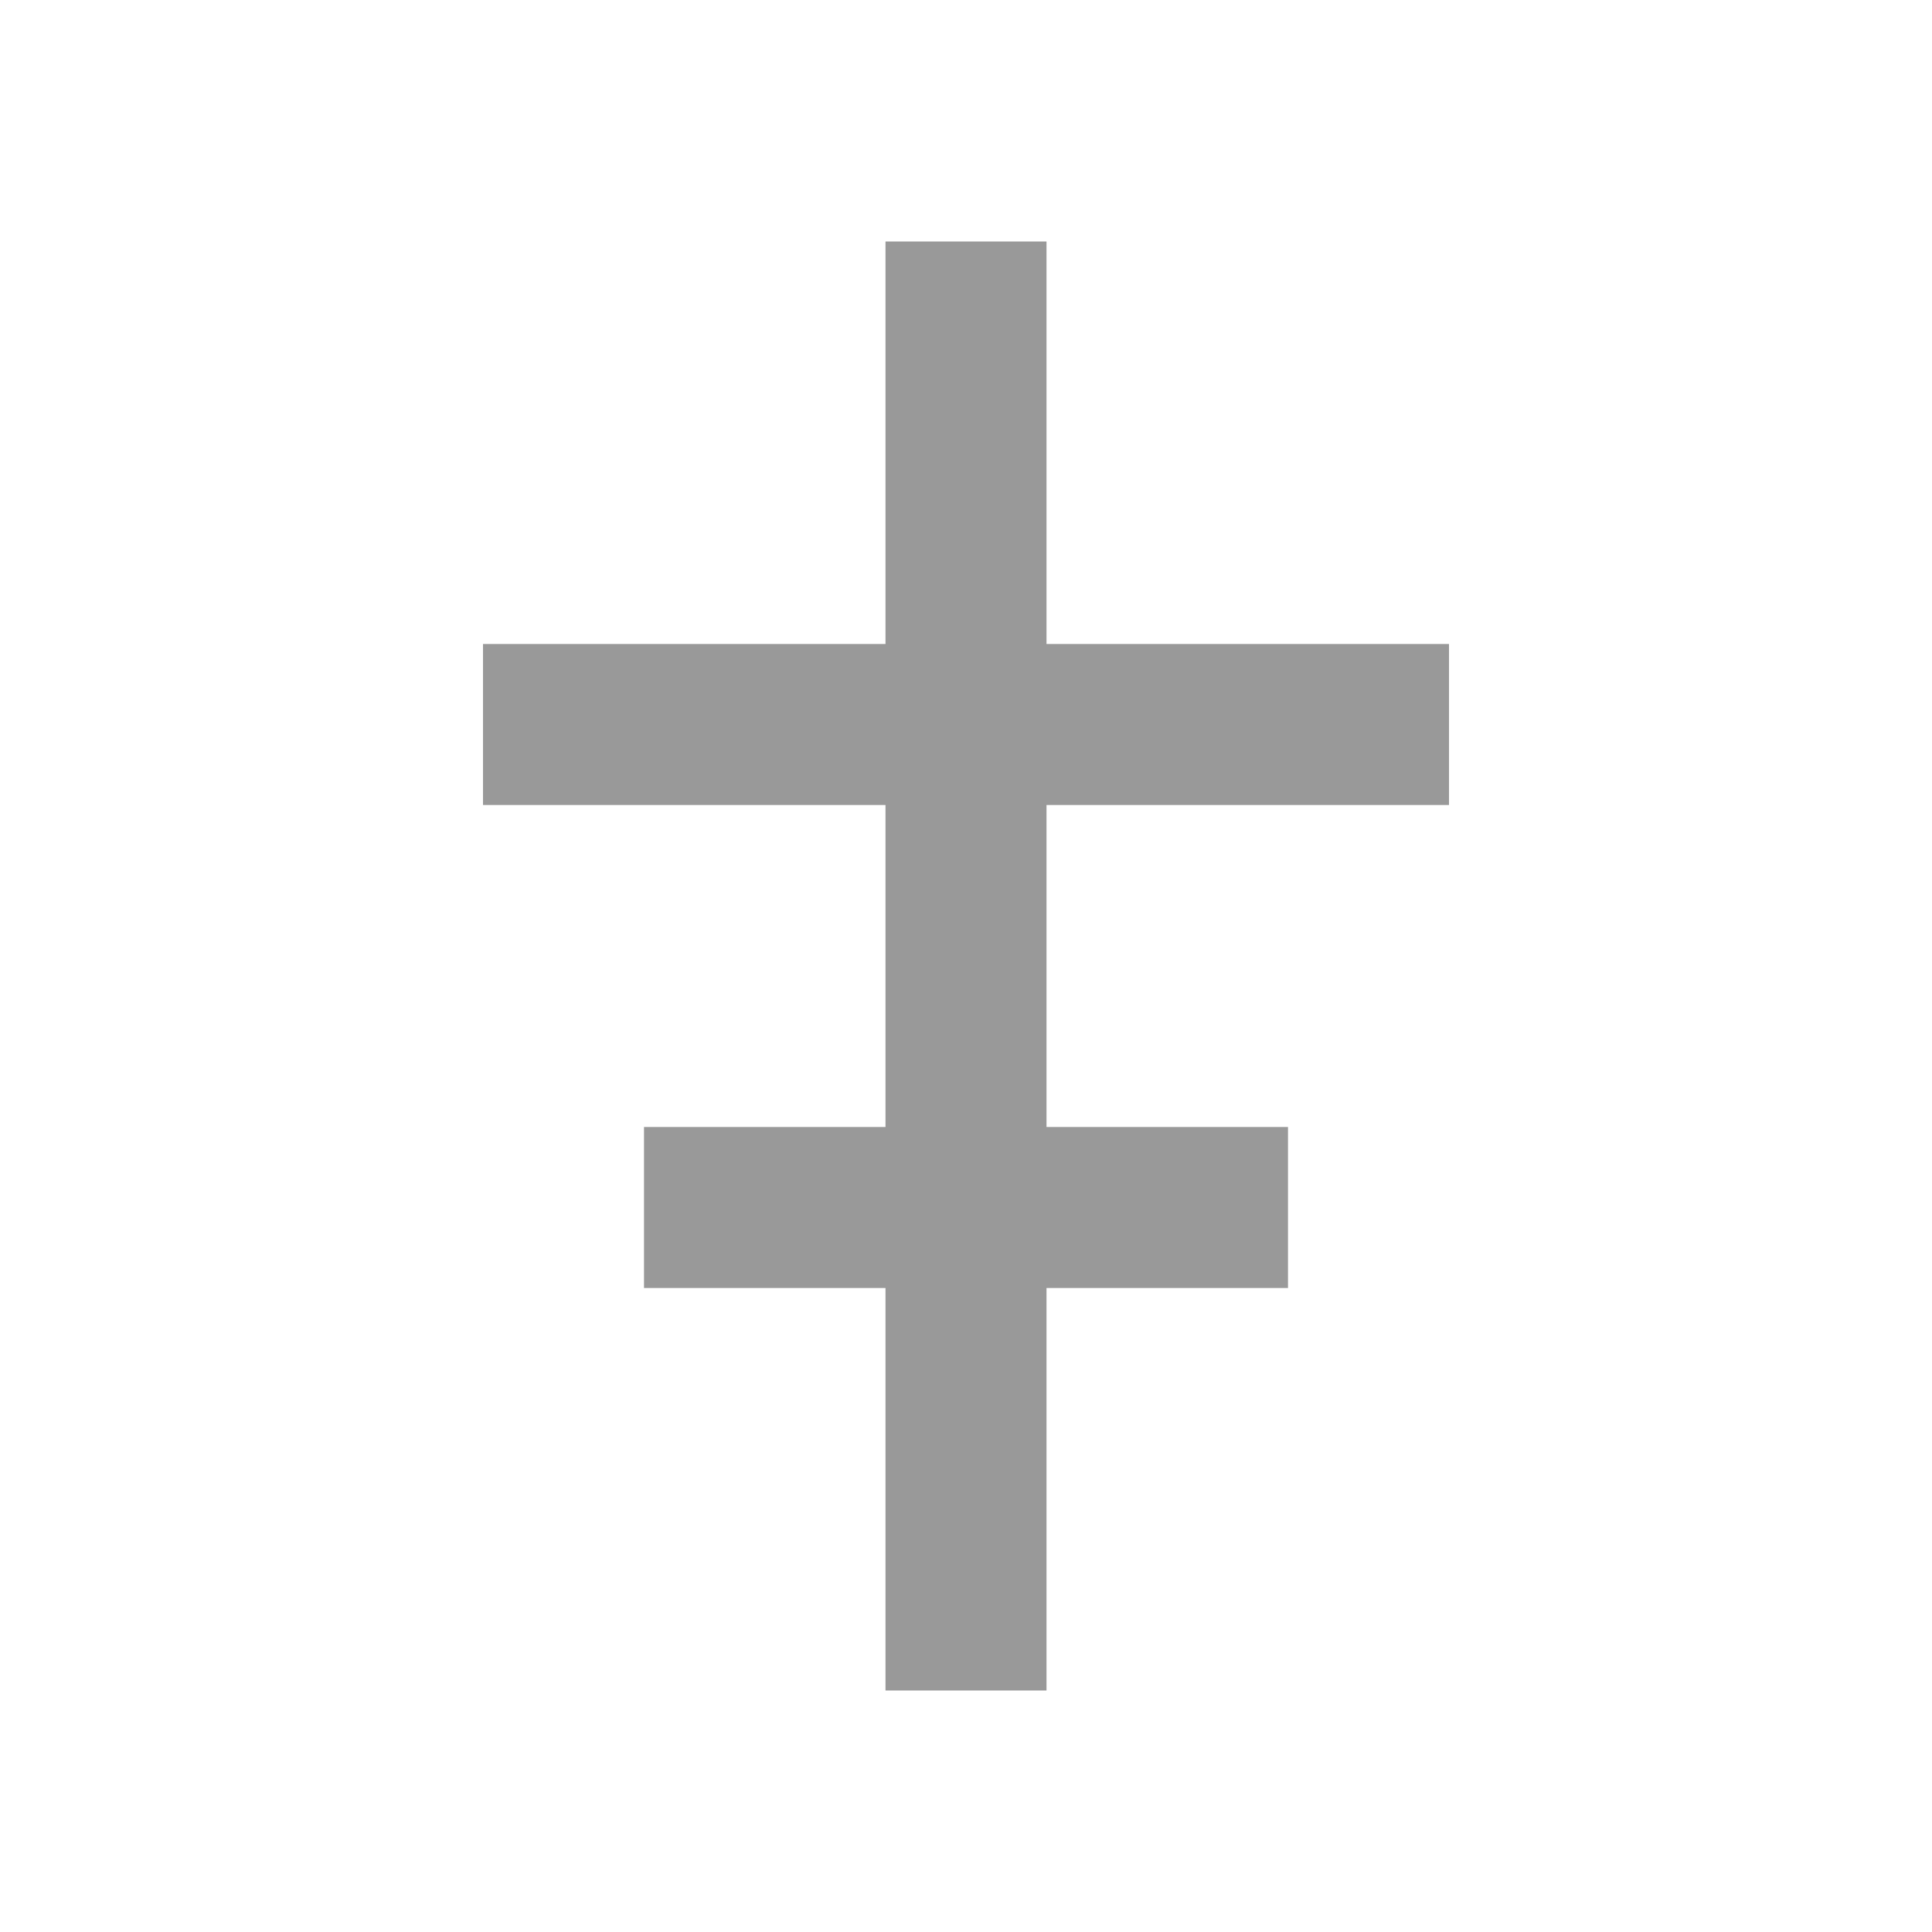
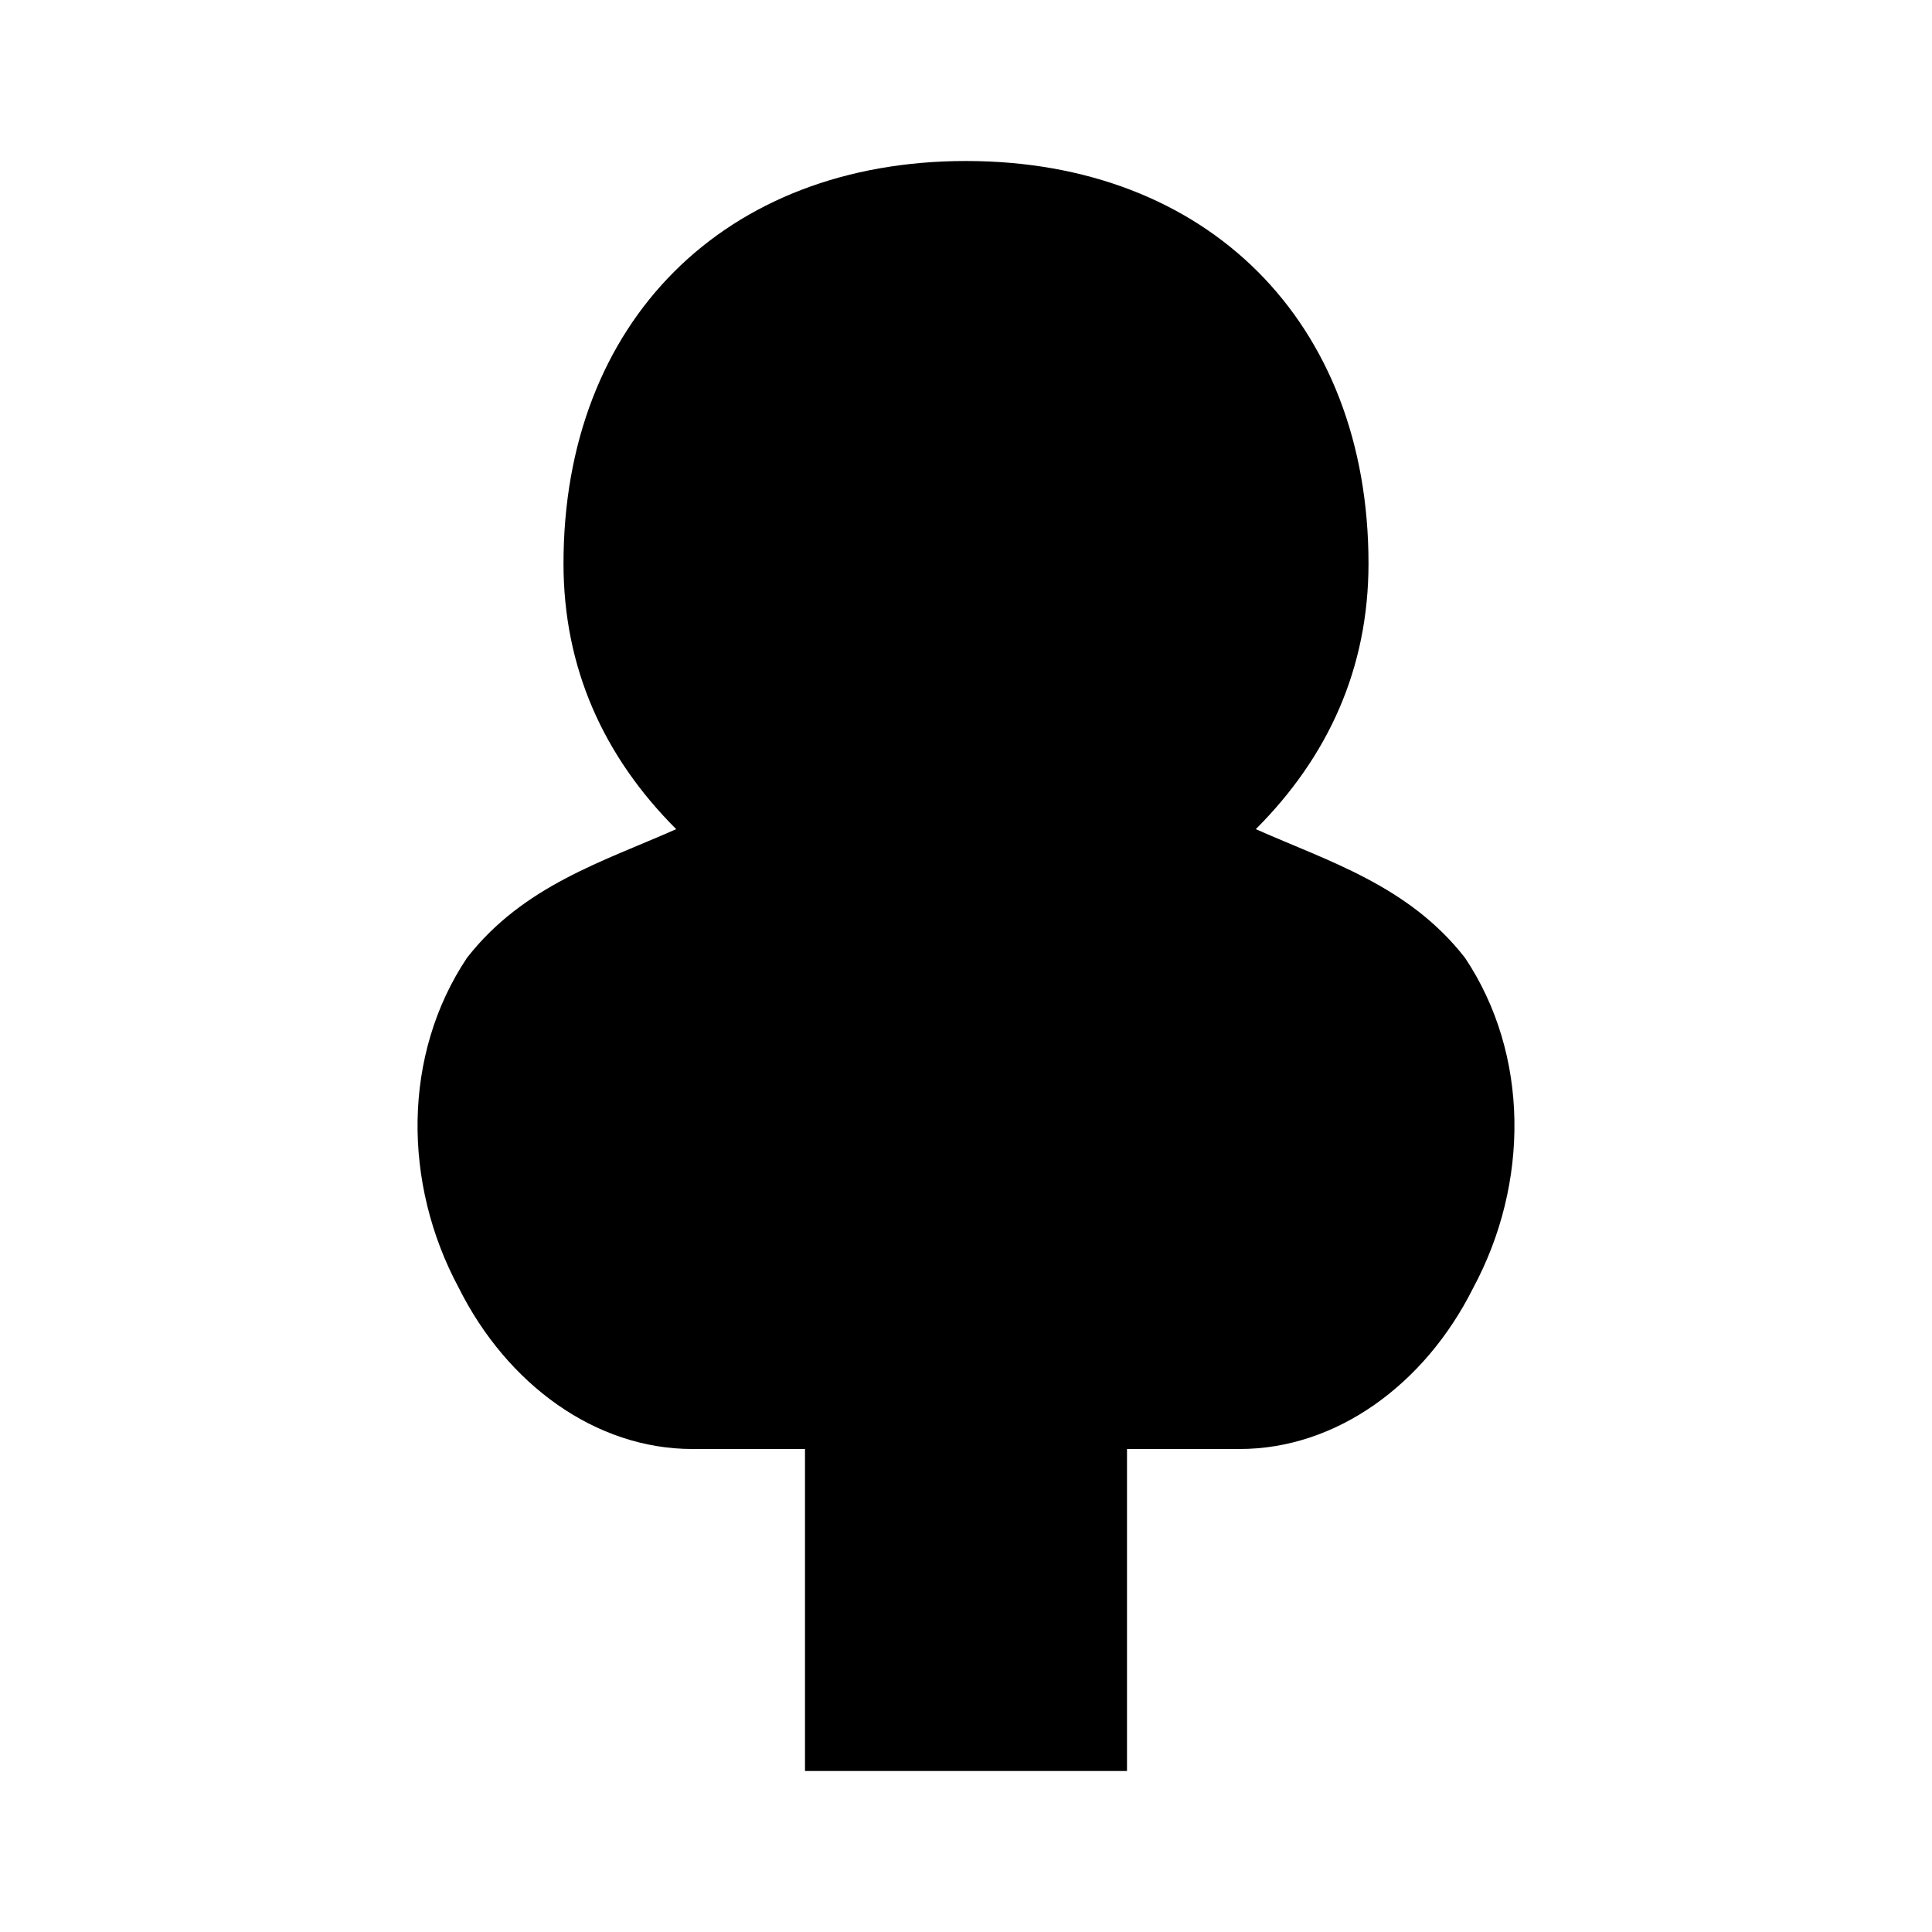
- <svg xmlns="http://www.w3.org/2000/svg" viewBox="0 0 24 24">
-   <path fill="#999" d="M11 3h2v5h5v2h-5v4h3v2h-3v5h-2v-5H8v-2h3V10H6V8h5z" />
+ <svg xmlns="http://www.w3.org/2000/svg" viewBox="0 0 24 24" fill="currentColor">
+   <path d="M12 2C9 2 7 4 7 7c0 1.3.5 2.4 1.4 3.3-.9.4-1.9.7-2.6 1.6C5 13.1 5 14.7 5.7 16c.6 1.2 1.7 2 2.9 2h1.4v4h4v-4h1.4c1.2 0 2.3-.8 2.9-2 .7-1.3.7-2.9-.1-4.1-.7-.9-1.7-1.2-2.6-1.6.9-.9 1.4-2 1.4-3.3 0-3-2-5-5-5z" />
</svg>
